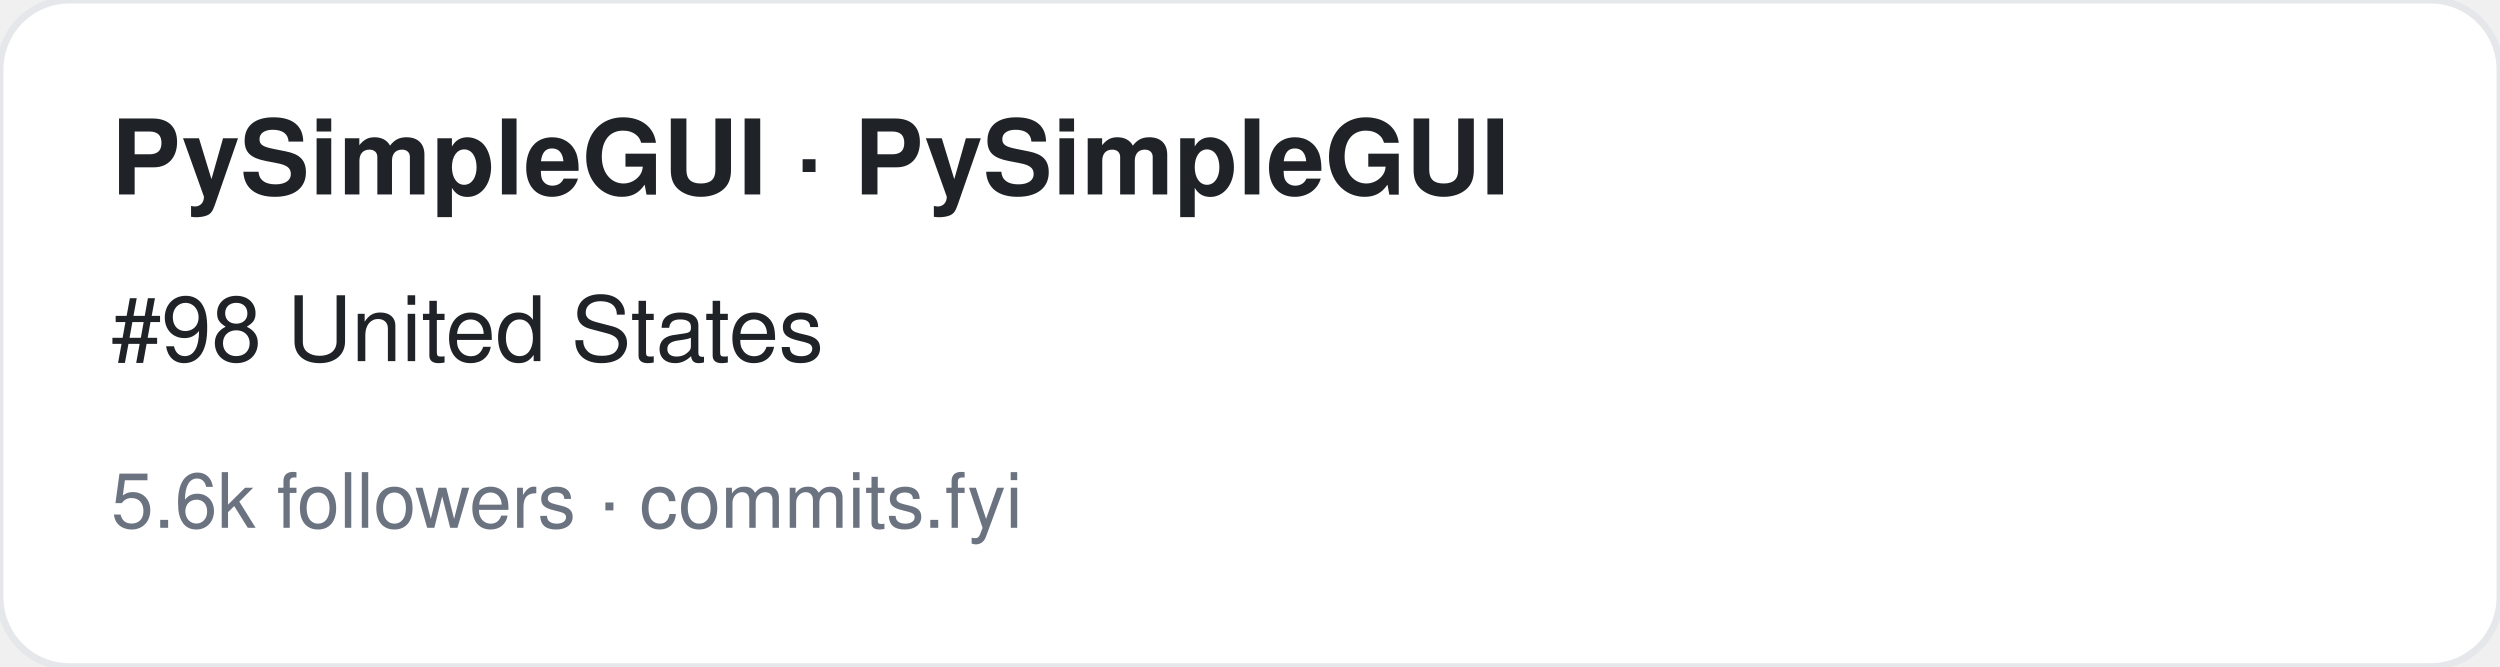
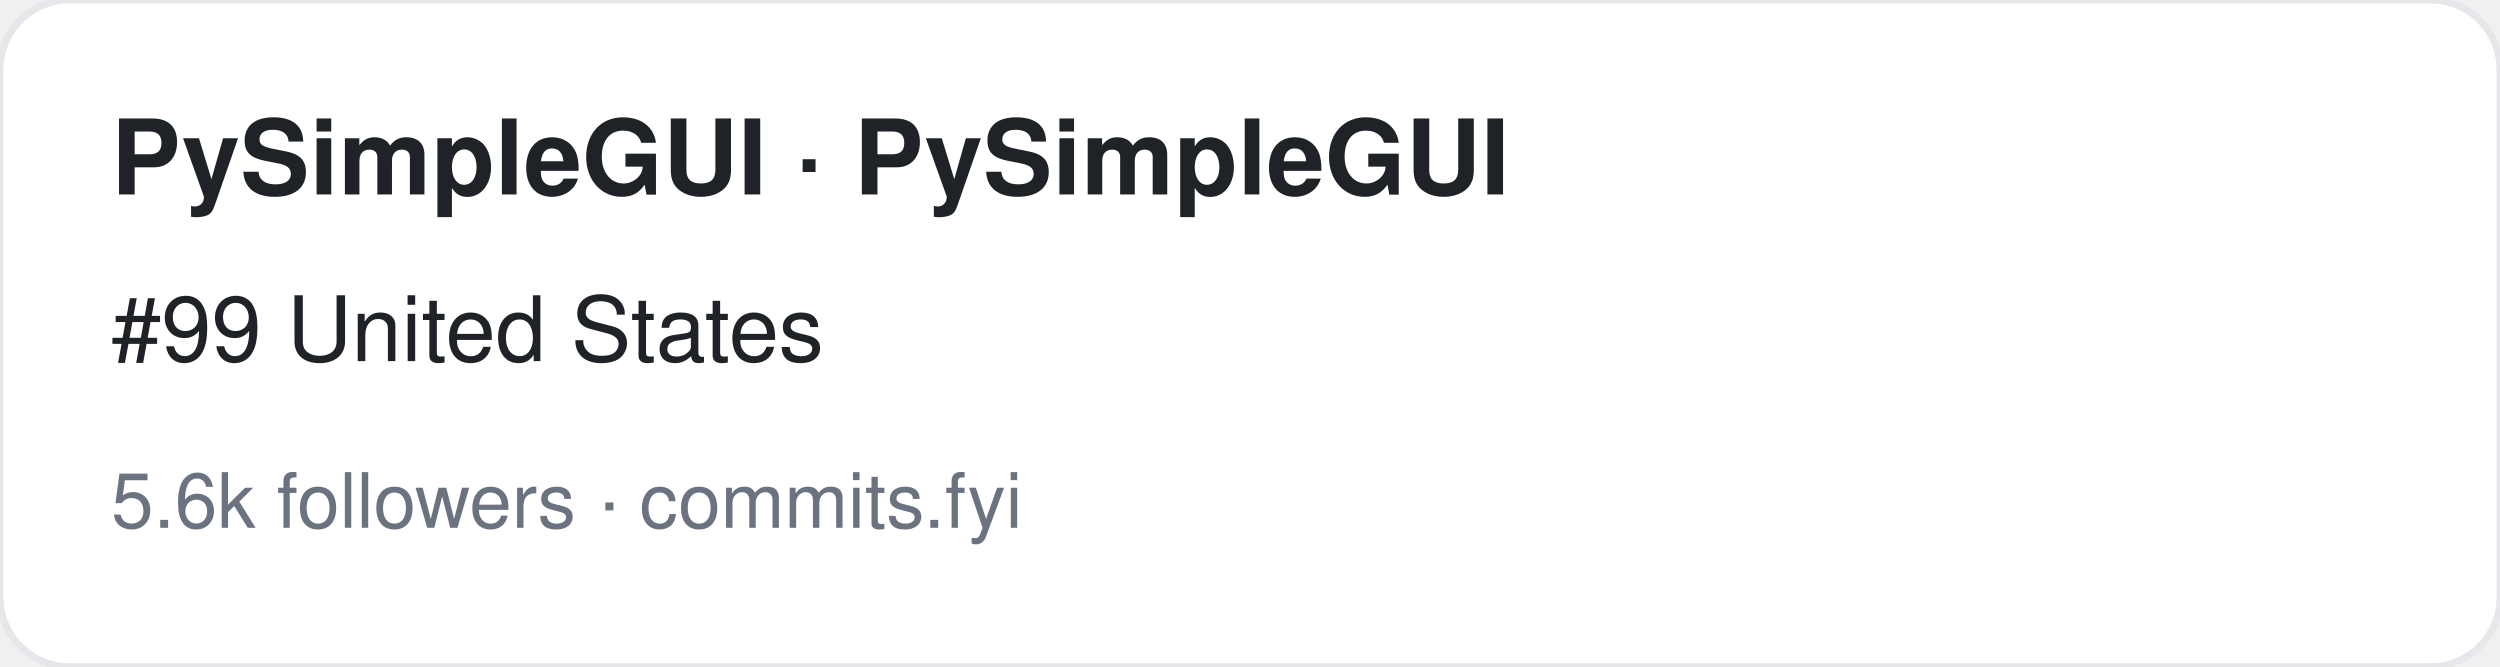
<svg xmlns="http://www.w3.org/2000/svg" width="360" height="96" viewBox="0 0 360 96" font-family="-apple-system,BlinkMacSystemFont,Segoe UI,Helvetica,Arial,sans-serif">
  <rect width="360" height="96" rx="10" fill="#ffffff" stroke="#e5e7eb" />
  <text x="16" y="28" font-size="15" font-weight="700" fill="#1f2328">PySimpleGUI · PySimpleGUI</text>
-   <text x="16" y="52" font-size="13" fill="#1f2328">#98 United States</text>
+   <text x="16" y="52" font-size="13" fill="#1f2328">#99 United States</text>
  <text x="16" y="76" font-size="11" fill="#6b7280">5.6k followers · commits.fyi</text>
</svg>
